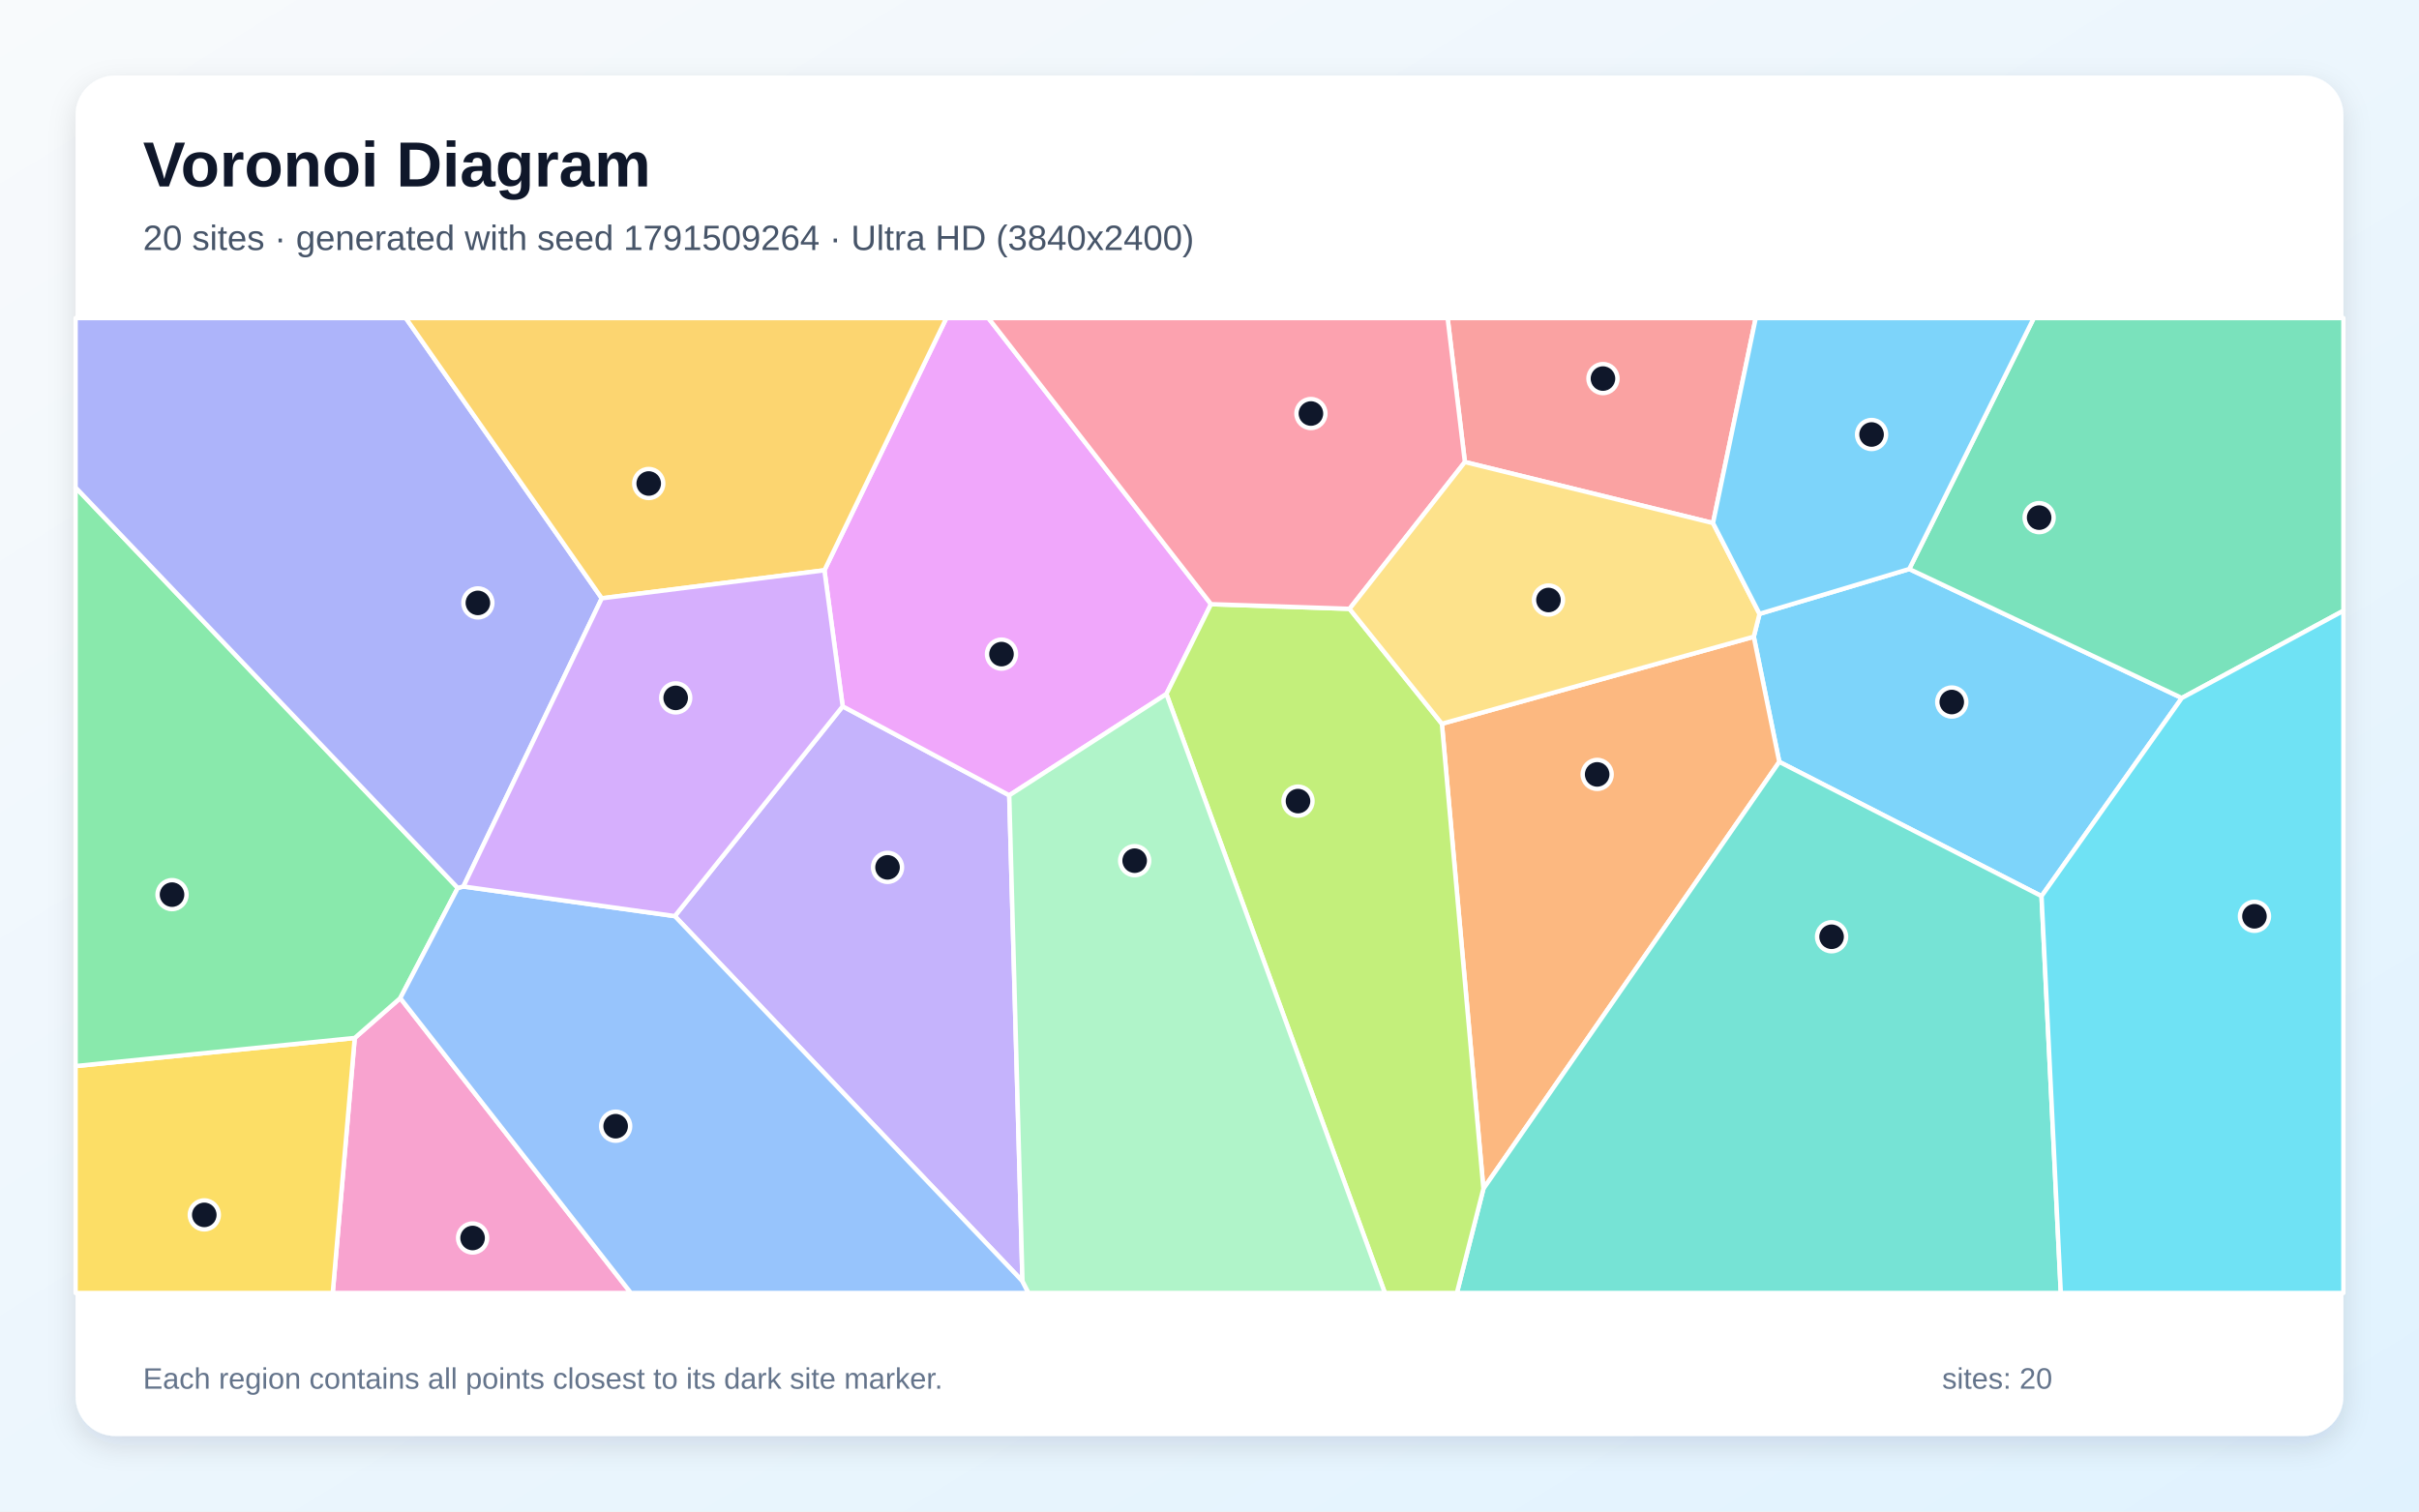
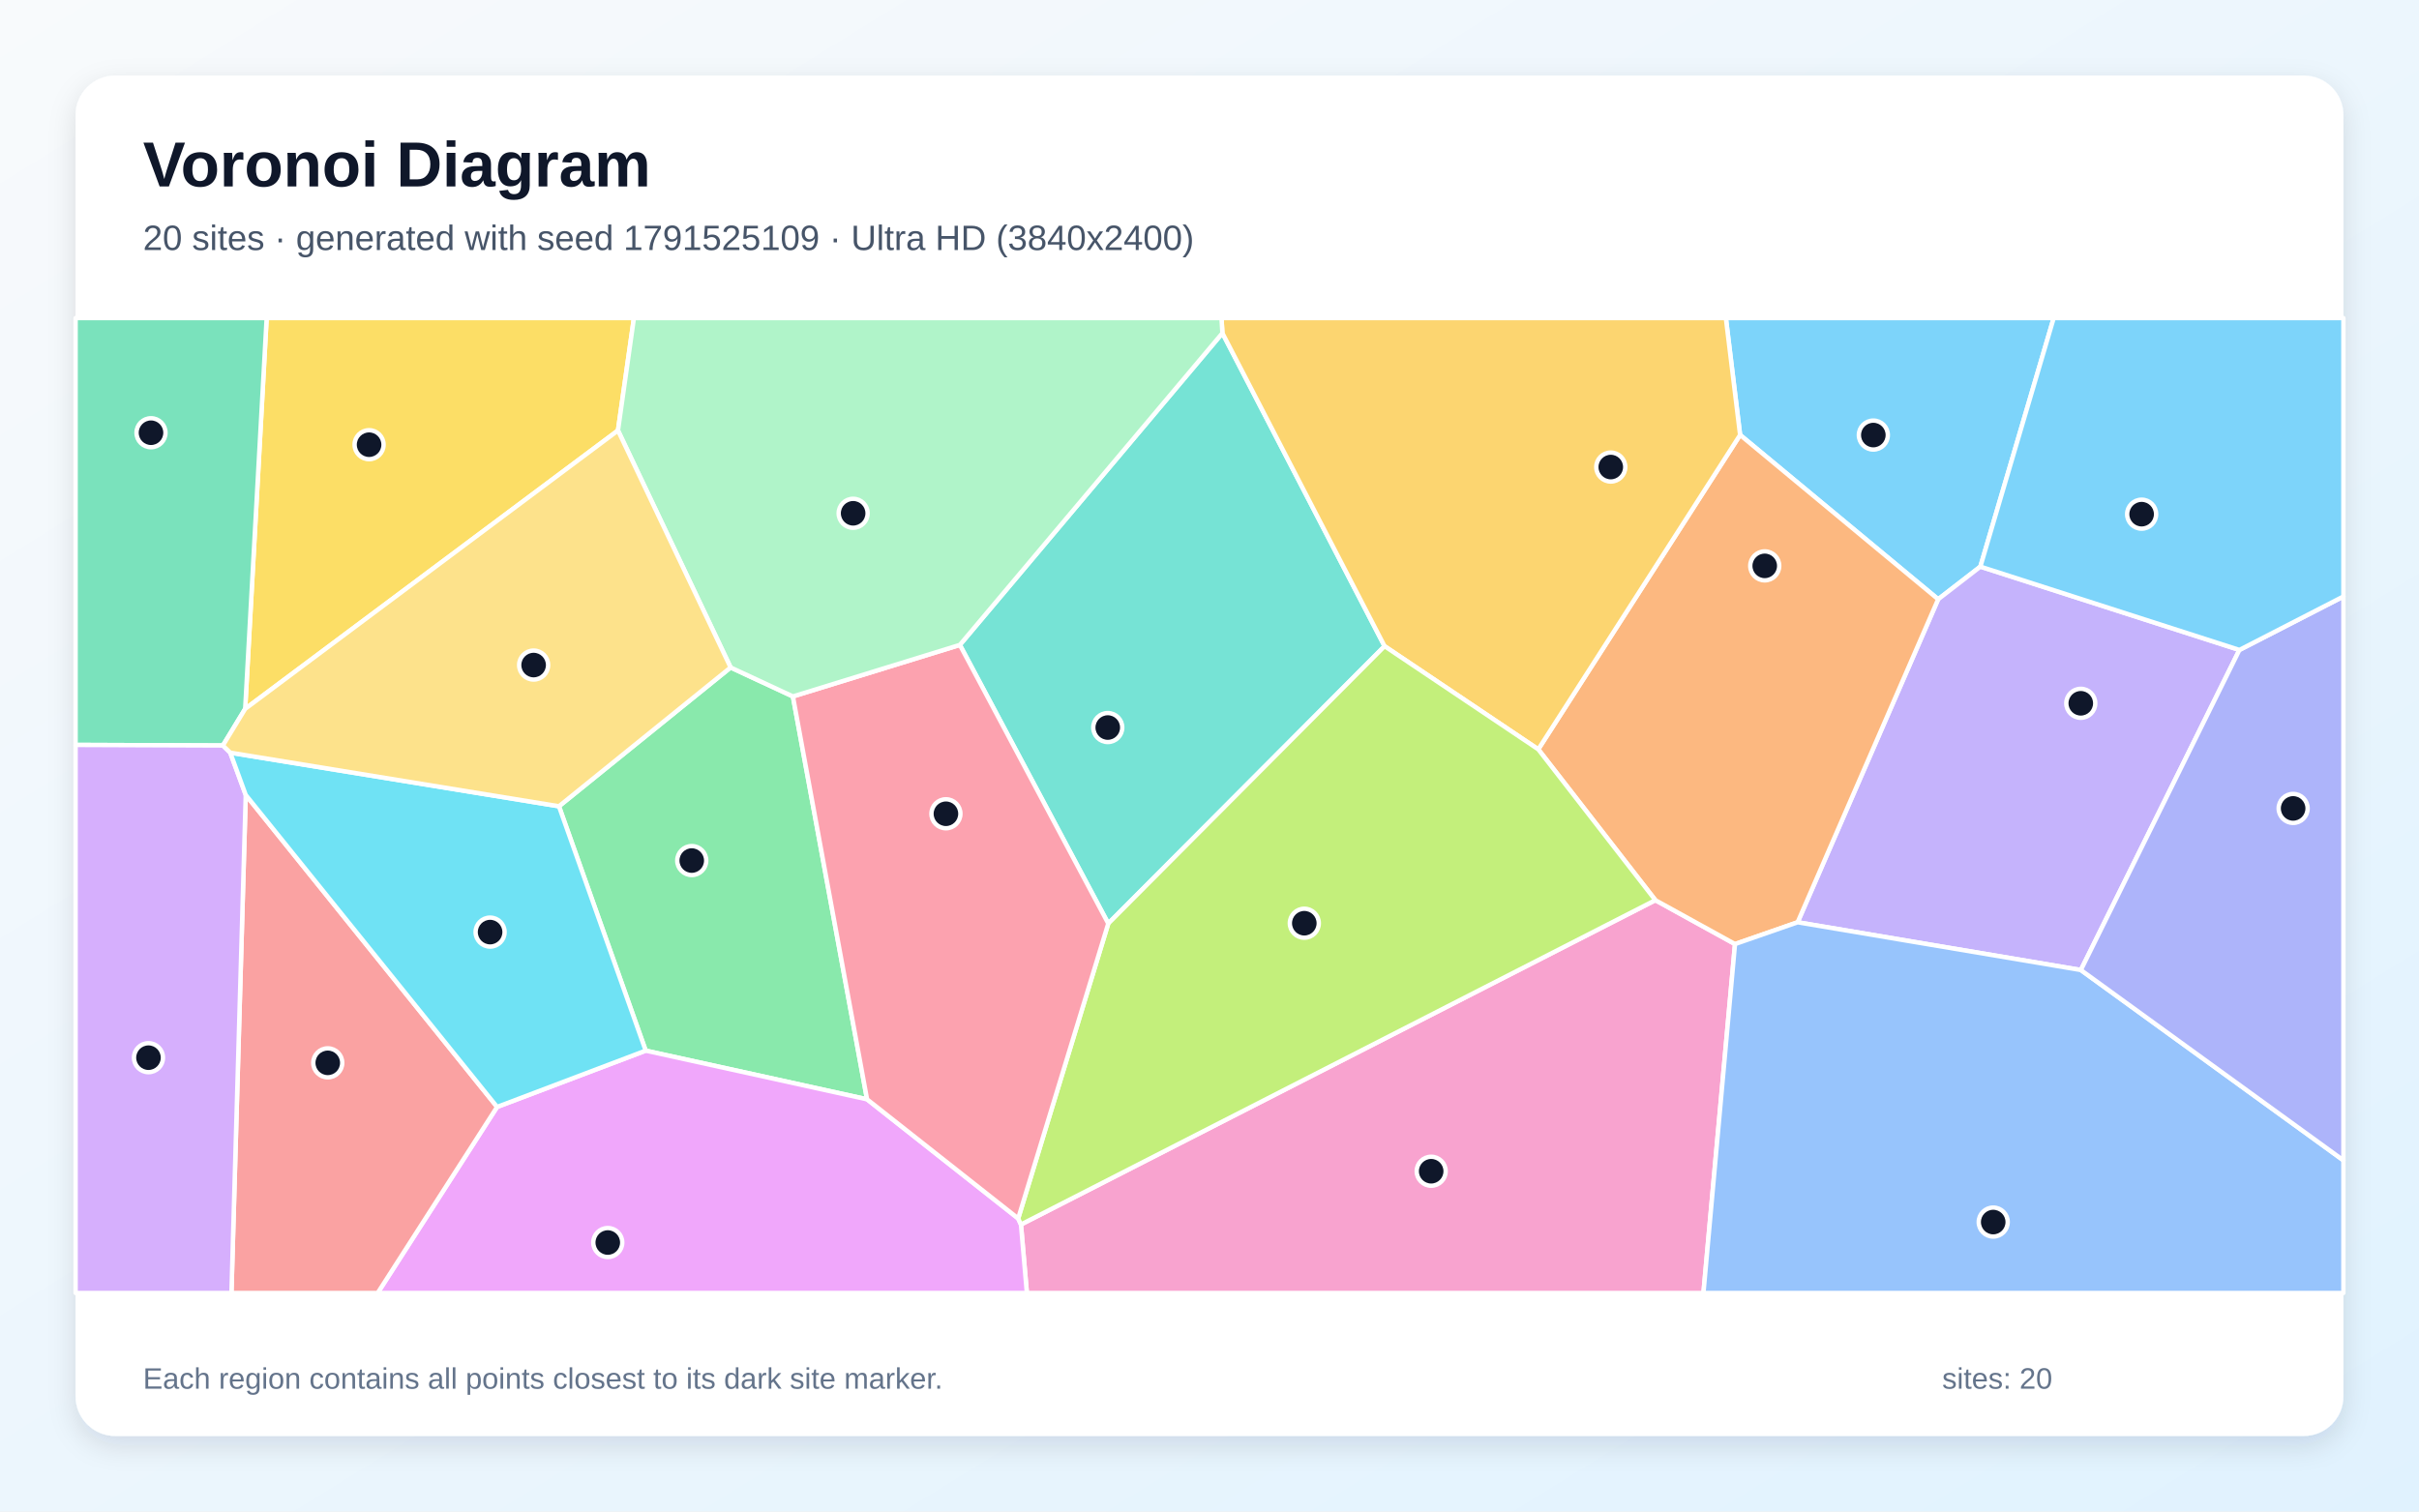
<svg xmlns="http://www.w3.org/2000/svg" width="3840" height="2400" viewBox="0 0 3840 2400" role="img" aria-labelledby="title description">
  <defs>
    <linearGradient id="background" x1="0" y1="0" x2="1" y2="1">
      <stop stop-color="#F8FAFC" />
      <stop offset="1" stop-color="#E0F2FE" />
    </linearGradient>
    <filter id="shadow" x="-5%" y="-5%" width="110%" height="110%">
      <feDropShadow dx="0" dy="15" stdDeviation="22" flood-color="#0F172A" flood-opacity=".12" />
    </filter>
  </defs>
  <rect width="3840" height="2400" fill="url(#background)" />
  <rect x="120" y="120" width="3600" height="2160" rx="63" fill="#FFFFFF" filter="url(#shadow)" />
  <g font-family="Arial, sans-serif">
    <text x="227" y="296" font-size="101" font-weight="700" fill="#0F172A">Voronoi Diagram</text>
-     <text x="227" y="397" font-size="56" fill="#475569">20 sites · generated with seed 1791509264 · Ultra HD (3840x2400)</text>
+     <text x="227" y="397" font-size="56" fill="#475569">20 sites · generated with seed 1791525109 · Ultra HD (3840x2400)</text>
  </g>
  <g stroke="#FFFFFF" stroke-width="7" stroke-linejoin="round">
-     <polygon points="3240.8,1422.9 2824.5,1209.7 2784.0,1011.0 2793.1,974.7 3030.8,903.5 3463.5,1108.3" fill="#38BDF8" fill-opacity="0.65" />
-     <polygon points="1623.1,2034.3 1071.2,1454.6 1337.7,1121.5 1602.1,1262.8" fill="#A78BFA" fill-opacity="0.65" />
-     <polygon points="563.1,1648.1 635.4,1584.8 1001.5,2053.0 528.2,2053.0" fill="#F472B6" fill-opacity="0.65" />
-     <polygon points="2288.9,1149.2 2784.0,1011.0 2824.5,1209.7 2354.8,1887.5" fill="#FB923C" fill-opacity="0.65" />
-     <polygon points="120.0,1692.7 563.1,1648.1 528.2,2053.0 120.0,2053.0" fill="#FACC15" fill-opacity="0.65" />
-     <polygon points="726.7,1409.9 635.4,1584.8 563.1,1648.1 120.0,1692.7 120.0,774.0" fill="#4ADE80" fill-opacity="0.65" />
-     <polygon points="2354.8,1887.5 2824.5,1209.7 3240.8,1422.9 3271.4,2053.0 2312.7,2053.0" fill="#2DD4BF" fill-opacity="0.65" />
-     <polygon points="635.4,1584.8 726.7,1409.9 735.6,1407.6 1071.2,1454.6 1623.1,2034.3 1632.7,2053.0 1001.5,2053.0" fill="#60A5FA" fill-opacity="0.65" />
-     <polygon points="1922.4,959.3 1851.6,1102.0 1602.1,1262.8 1337.7,1121.5 1308.7,905.5 1502.3,505.0 1569.0,505.0" fill="#E879F9" fill-opacity="0.65" />
-     <polygon points="3463.5,1108.3 3030.8,903.5 3228.5,505.0 3720.0,505.0 3720.0,969.8" fill="#34D399" fill-opacity="0.65" />
-     <polygon points="2719.3,830.5 2325.4,733.6 2298.0,505.0 2787.1,505.0" fill="#F87171" fill-opacity="0.65" />
-     <polygon points="735.6,1407.6 726.7,1409.9 120.0,774.0 120.0,505.0 644.2,505.0 955.3,950.0" fill="#818CF8" fill-opacity="0.65" />
-     <polygon points="1308.7,905.5 955.3,950.0 644.2,505.0 1502.3,505.0" fill="#FBBF24" fill-opacity="0.65" />
-     <polygon points="1851.6,1102.0 1922.4,959.3 2142.3,966.7 2288.9,1149.2 2354.8,1887.5 2312.7,2053.0 2198.4,2053.0" fill="#A3E635" fill-opacity="0.65" />
-     <polygon points="735.6,1407.6 955.3,950.0 1308.7,905.5 1337.7,1121.5 1071.2,1454.6" fill="#C084FC" fill-opacity="0.65" />
-     <polygon points="2325.4,733.6 2142.3,966.7 1922.4,959.3 1569.0,505.0 2298.0,505.0" fill="#FB7185" fill-opacity="0.65" />
-     <polygon points="3240.8,1422.9 3463.5,1108.3 3720.0,969.8 3720.0,2053.0 3271.4,2053.0" fill="#22D3EE" fill-opacity="0.65" />
-     <polygon points="1623.1,2034.3 1602.1,1262.8 1851.6,1102.0 2198.4,2053.0 1632.7,2053.0" fill="#86EFAC" fill-opacity="0.65" />
-     <polygon points="2288.9,1149.2 2142.3,966.7 2325.4,733.6 2719.3,830.5 2793.1,974.7 2784.0,1011.0" fill="#FCD34D" fill-opacity="0.65" />
-     <polygon points="3030.8,903.5 2793.1,974.7 2719.3,830.5 2787.1,505.0 3228.5,505.0" fill="#38BDF8" fill-opacity="0.65" />
+     <polygon points="2762.3,690.6 2739.7,505.0 3260.1,505.0 3143.7,899.7 3076.7,951.5" fill="#38BDF8" fill-opacity="0.65" />
+     <polygon points="3554.9,1032.0 3303.2,1540.2 2853.6,1464.4 3076.7,951.5 3143.7,899.7" fill="#A78BFA" fill-opacity="0.65" />
+     <polygon points="1620.7,1944.3 2627.8,1429.3 2754.2,1499.0 2704.1,2053.0 1630.1,2053.0" fill="#F472B6" fill-opacity="0.65" />
+     <polygon points="2754.2,1499.0 2627.8,1429.3 2441.9,1189.8 2762.3,690.6 3076.7,951.5 2853.6,1464.4" fill="#FB923C" fill-opacity="0.65" />
+     <polygon points="981.0,683.5 389.2,1125.5 423.3,505.0 1006.3,505.0" fill="#FACC15" fill-opacity="0.65" />
+     <polygon points="1159.8,1059.8 1258.7,1105.8 1376.4,1745.5 1025.0,1668.2 887.3,1280.2" fill="#4ADE80" fill-opacity="0.65" />
+     <polygon points="1759.3,1466.4 1523.7,1024.0 1940.5,528.9 2197.9,1026.0" fill="#2DD4BF" fill-opacity="0.65" />
+     <polygon points="2754.2,1499.0 2853.6,1464.4 3303.2,1540.2 3720.0,1842.4 3720.0,2053.0 2704.1,2053.0" fill="#60A5FA" fill-opacity="0.65" />
+     <polygon points="789.1,1757.6 1025.0,1668.2 1376.4,1745.5 1616.3,1934.7 1620.7,1944.3 1630.1,2053.0 599.5,2053.0" fill="#E879F9" fill-opacity="0.65" />
+     <polygon points="353.8,1183.7 120.0,1182.8 120.0,505.0 423.3,505.0 389.2,1125.5" fill="#34D399" fill-opacity="0.65" />
+     <polygon points="390.1,1262.2 789.1,1757.6 599.5,2053.0 367.4,2053.0" fill="#F87171" fill-opacity="0.65" />
+     <polygon points="3303.2,1540.2 3554.9,1032.0 3720.0,947.1 3720.0,1842.4" fill="#818CF8" fill-opacity="0.65" />
+     <polygon points="2441.9,1189.8 2197.9,1026.0 1940.5,528.9 1939.0,505.0 2739.7,505.0 2762.3,690.6" fill="#FBBF24" fill-opacity="0.65" />
+     <polygon points="1616.3,1934.7 1759.3,1466.4 2197.9,1026.0 2441.9,1189.8 2627.8,1429.3 1620.7,1944.3" fill="#A3E635" fill-opacity="0.65" />
+     <polygon points="120.0,1182.8 353.8,1183.7 365.5,1195.1 390.1,1262.2 367.4,2053.0 120.0,2053.0" fill="#C084FC" fill-opacity="0.65" />
+     <polygon points="1616.3,1934.7 1376.4,1745.5 1258.7,1105.8 1523.7,1024.0 1759.3,1466.4" fill="#FB7185" fill-opacity="0.65" />
+     <polygon points="789.1,1757.6 390.1,1262.2 365.5,1195.1 887.3,1280.2 1025.0,1668.2" fill="#22D3EE" fill-opacity="0.65" />
+     <polygon points="1940.5,528.9 1523.7,1024.0 1258.7,1105.8 1159.8,1059.8 981.0,683.5 1006.3,505.0 1939.0,505.0" fill="#86EFAC" fill-opacity="0.65" />
+     <polygon points="1159.8,1059.8 887.3,1280.2 365.5,1195.1 353.8,1183.7 389.2,1125.5 981.0,683.5" fill="#FCD34D" fill-opacity="0.65" />
+     <polygon points="3554.9,1032.0 3143.7,899.7 3260.1,505.0 3720.0,505.0 3720.0,947.1" fill="#38BDF8" fill-opacity="0.65" />
  </g>
  <g>
-     <circle cx="3098.3" cy="1114.7" r="23" fill="#0F172A" stroke="#FFFFFF" stroke-width="7" />
-     <circle cx="1408.9" cy="1377.2" r="23" fill="#0F172A" stroke="#FFFFFF" stroke-width="7" />
-     <circle cx="750.2" cy="1965.7" r="23" fill="#0F172A" stroke="#FFFFFF" stroke-width="7" />
-     <circle cx="2535.4" cy="1229.6" r="23" fill="#0F172A" stroke="#FFFFFF" stroke-width="7" />
-     <circle cx="324.3" cy="1929.0" r="23" fill="#0F172A" stroke="#FFFFFF" stroke-width="7" />
-     <circle cx="273.1" cy="1420.5" r="23" fill="#0F172A" stroke="#FFFFFF" stroke-width="7" />
-     <circle cx="2907.5" cy="1487.4" r="23" fill="#0F172A" stroke="#FFFFFF" stroke-width="7" />
-     <circle cx="977.3" cy="1788.2" r="23" fill="#0F172A" stroke="#FFFFFF" stroke-width="7" />
-     <circle cx="1589.8" cy="1038.6" r="23" fill="#0F172A" stroke="#FFFFFF" stroke-width="7" />
-     <circle cx="3237.0" cy="821.9" r="23" fill="#0F172A" stroke="#FFFFFF" stroke-width="7" />
-     <circle cx="2544.6" cy="601.1" r="23" fill="#0F172A" stroke="#FFFFFF" stroke-width="7" />
-     <circle cx="758.6" cy="957.3" r="23" fill="#0F172A" stroke="#FFFFFF" stroke-width="7" />
-     <circle cx="1029.8" cy="767.7" r="23" fill="#0F172A" stroke="#FFFFFF" stroke-width="7" />
-     <circle cx="2060.5" cy="1272.0" r="23" fill="#0F172A" stroke="#FFFFFF" stroke-width="7" />
-     <circle cx="1072.6" cy="1108.1" r="23" fill="#0F172A" stroke="#FFFFFF" stroke-width="7" />
-     <circle cx="2081.0" cy="656.6" r="23" fill="#0F172A" stroke="#FFFFFF" stroke-width="7" />
-     <circle cx="3578.8" cy="1454.9" r="23" fill="#0F172A" stroke="#FFFFFF" stroke-width="7" />
-     <circle cx="1801.2" cy="1366.6" r="23" fill="#0F172A" stroke="#FFFFFF" stroke-width="7" />
-     <circle cx="2458.1" cy="952.7" r="23" fill="#0F172A" stroke="#FFFFFF" stroke-width="7" />
-     <circle cx="2971.0" cy="689.9" r="23" fill="#0F172A" stroke="#FFFFFF" stroke-width="7" />
+     <circle cx="2973.8" cy="690.8" r="23" fill="#0F172A" stroke="#FFFFFF" stroke-width="7" />
+     <circle cx="3303.1" cy="1116.7" r="23" fill="#0F172A" stroke="#FFFFFF" stroke-width="7" />
+     <circle cx="2271.9" cy="1859.7" r="23" fill="#0F172A" stroke="#FFFFFF" stroke-width="7" />
+     <circle cx="2801.4" cy="898.5" r="23" fill="#0F172A" stroke="#FFFFFF" stroke-width="7" />
+     <circle cx="585.9" cy="706.1" r="23" fill="#0F172A" stroke="#FFFFFF" stroke-width="7" />
+     <circle cx="1098.1" cy="1366.4" r="23" fill="#0F172A" stroke="#FFFFFF" stroke-width="7" />
+     <circle cx="1758.5" cy="1155.2" r="23" fill="#0F172A" stroke="#FFFFFF" stroke-width="7" />
+     <circle cx="3164.1" cy="1940.4" r="23" fill="#0F172A" stroke="#FFFFFF" stroke-width="7" />
+     <circle cx="964.8" cy="1972.9" r="23" fill="#0F172A" stroke="#FFFFFF" stroke-width="7" />
+     <circle cx="239.7" cy="687.1" r="23" fill="#0F172A" stroke="#FFFFFF" stroke-width="7" />
+     <circle cx="520.3" cy="1687.6" r="23" fill="#0F172A" stroke="#FFFFFF" stroke-width="7" />
+     <circle cx="3640.2" cy="1283.6" r="23" fill="#0F172A" stroke="#FFFFFF" stroke-width="7" />
+     <circle cx="2557.0" cy="741.6" r="23" fill="#0F172A" stroke="#FFFFFF" stroke-width="7" />
+     <circle cx="2070.5" cy="1465.9" r="23" fill="#0F172A" stroke="#FFFFFF" stroke-width="7" />
+     <circle cx="235.7" cy="1679.4" r="23" fill="#0F172A" stroke="#FFFFFF" stroke-width="7" />
+     <circle cx="1501.6" cy="1292.1" r="23" fill="#0F172A" stroke="#FFFFFF" stroke-width="7" />
+     <circle cx="778.0" cy="1480.0" r="23" fill="#0F172A" stroke="#FFFFFF" stroke-width="7" />
+     <circle cx="1354.3" cy="815.0" r="23" fill="#0F172A" stroke="#FFFFFF" stroke-width="7" />
+     <circle cx="847.1" cy="1056.0" r="23" fill="#0F172A" stroke="#FFFFFF" stroke-width="7" />
+     <circle cx="3399.7" cy="816.4" r="23" fill="#0F172A" stroke="#FFFFFF" stroke-width="7" />
  </g>
  <g font-family="Arial, sans-serif" font-size="47" fill="#64748B">
    <text x="227" y="2205">Each region contains all points closest to its dark site marker.</text>
    <text x="3083" y="2205">sites: 20</text>
  </g>
</svg>
